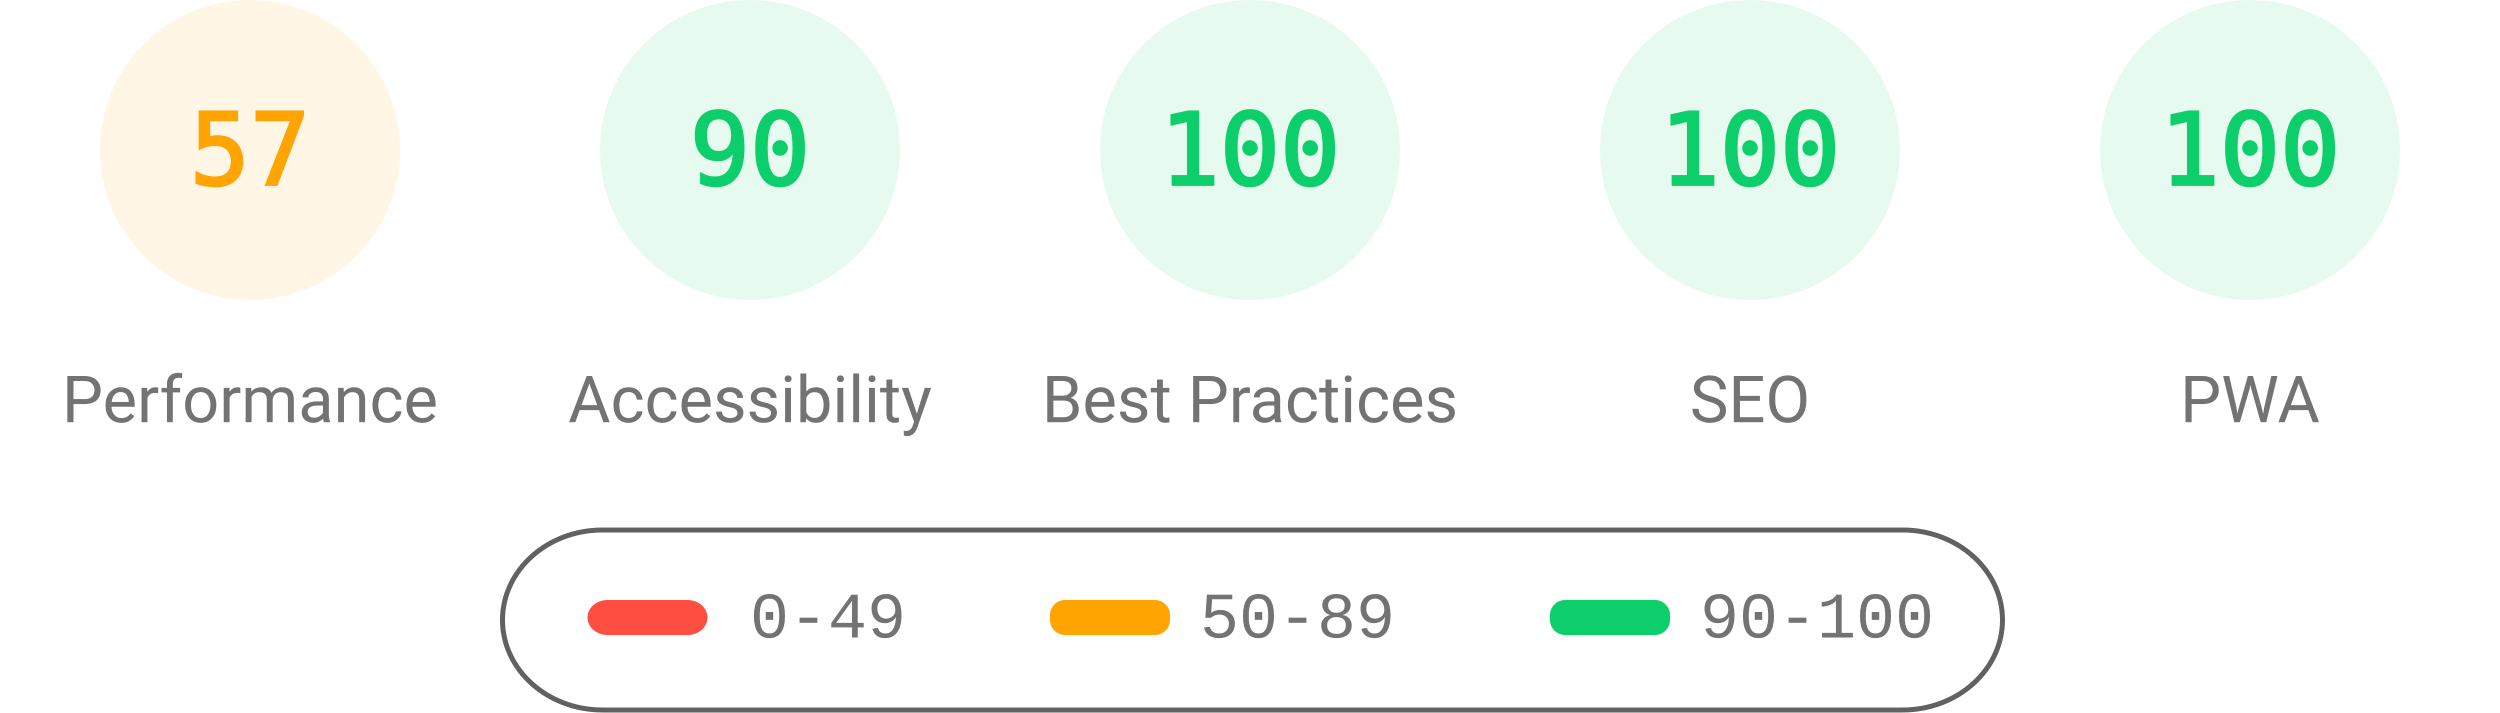
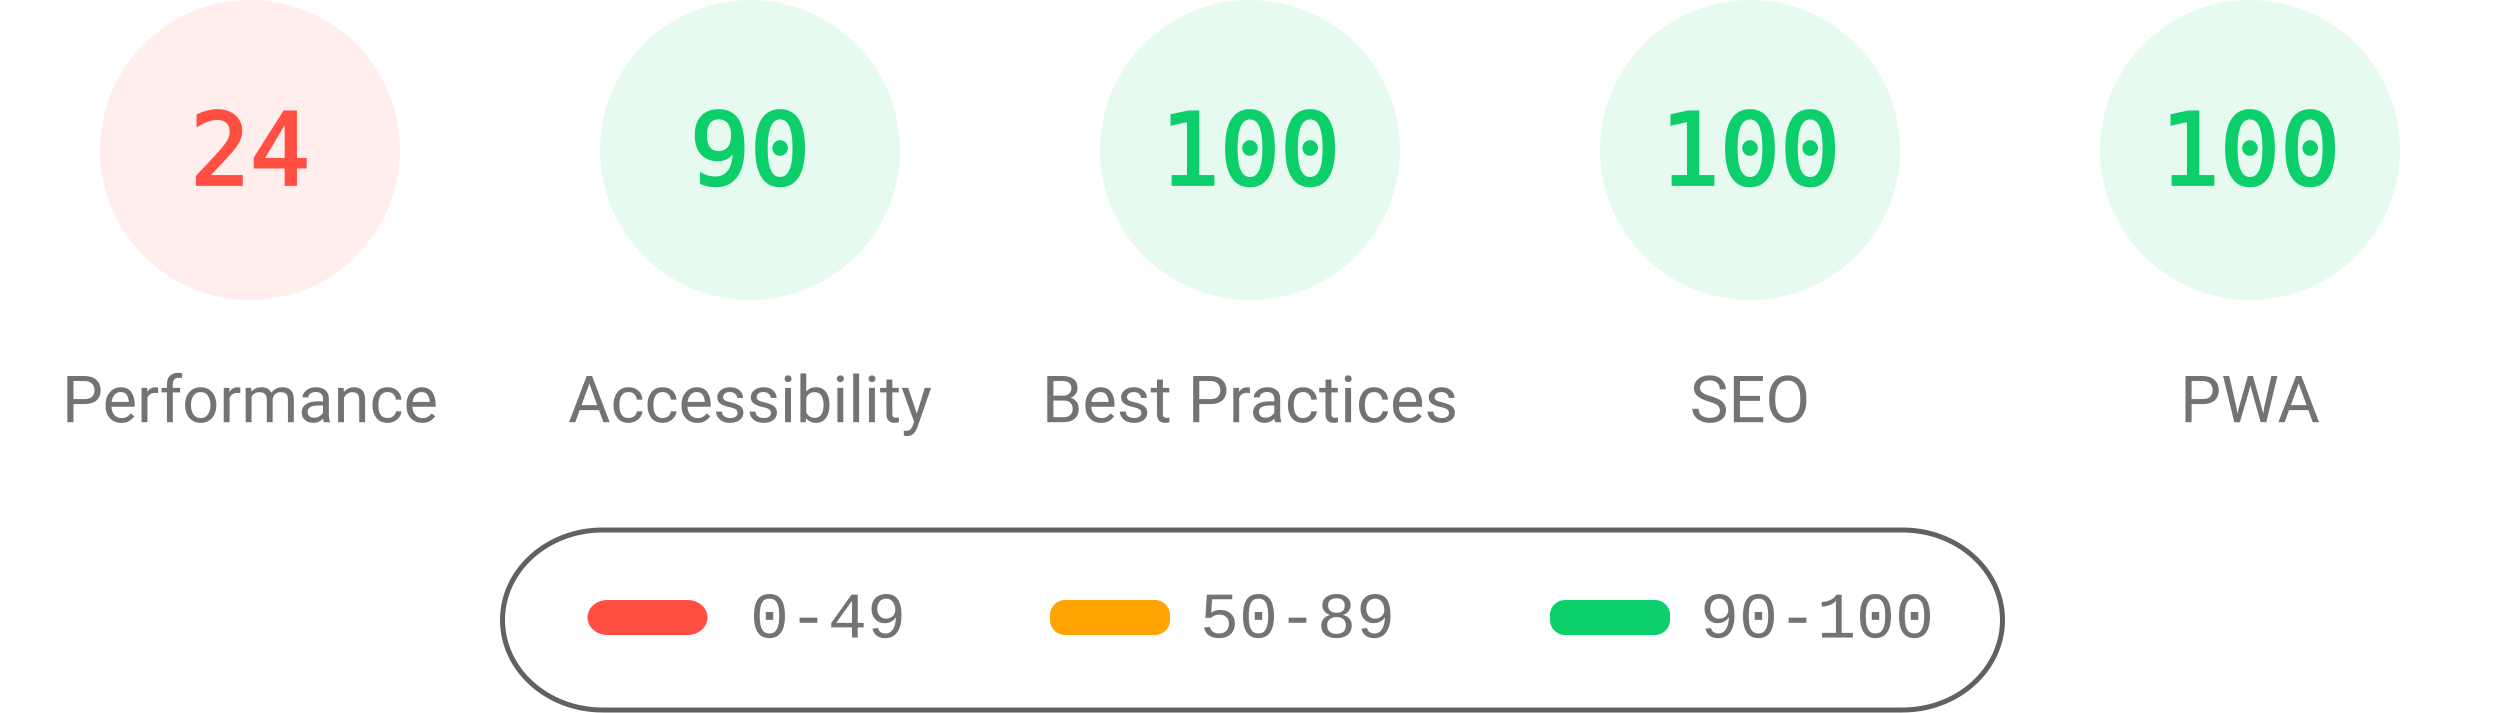
<svg xmlns="http://www.w3.org/2000/svg" fill="none" width="1000" height="285">
  <style>.gauge-base{opacity:.1}.gauge-arc{fill:none;animation-delay:250ms;stroke-linecap:round;transform:rotate(-90deg);transform-origin:100px 60px;animation:load-gauge 1s ease forwards}.guage-text{font-size:40px;font-family:monospace;text-align:center}.guage-red{color:#ff4e42;fill:#ff4e42;stroke:#ff4e42}.guage-orange{color:#ffa400;fill:#ffa400;stroke:#ffa400}.guage-green{color:#0cce6b;fill:#0cce6b;stroke:#0cce6b}.guage-undefined{color:#5c5c5c;fill:#5c5c5c;stroke:#5c5c5c}.guage-title{color:#737373;fill:#737373;stroke:none;font-size:26px;line-height:26px;font-family:Roboto,Halvetica,Arial,sans-serif}@keyframes load-gauge{from{stroke-dasharray:0 352.858}}</style>
-   <svg class="guage-div guage-perf guage-orange" viewBox="0 0 200 200" width="200" height="200">
+   <svg class="guage-div guage-perf guage-red" viewBox="0 0 200 200" width="200" height="200">
    <circle class="gauge-base" r="56" cx="100" cy="60" stroke-width="8" />
-     <circle class="gauge-arc guage-arc-1" r="56" cx="100" cy="60" stroke-width="8" style="stroke-dasharray:200.559,351.858" />
-     <text class="guage-text" x="100" y="60" alignment-baseline="central" dominant-baseline="central" text-anchor="middle">57</text>
+     <circle class="gauge-arc guage-arc-1" r="56" cx="100" cy="60" stroke-width="8" style="stroke-dasharray:84.446,351.858" />
+     <text class="guage-text" x="100" y="60" alignment-baseline="central" dominant-baseline="central" text-anchor="middle">24</text>
    <text class="guage-title" x="100" y="160" alignment-baseline="central" dominant-baseline="central" text-anchor="middle">Performance</text>
  </svg>
  <svg class="guage-div guage-acc guage-green" viewBox="0 0 200 200" width="200" height="200" x="200">
    <circle class="gauge-base" r="56" cx="100" cy="60" stroke-width="8" />
    <circle class="gauge-arc guage-arc-2" r="56" cx="100" cy="60" stroke-width="8" style="stroke-dasharray:316.672,351.858" />
    <text class="guage-text" x="100" y="60" alignment-baseline="central" dominant-baseline="central" text-anchor="middle">90</text>
    <text class="guage-title" x="100" y="160" alignment-baseline="central" dominant-baseline="central" text-anchor="middle">Accessibility</text>
  </svg>
  <svg class="guage-div guage-best guage-green" viewBox="0 0 200 200" width="200" height="200" x="400">
    <circle class="gauge-base" r="56" cx="100" cy="60" stroke-width="8" />
    <circle class="gauge-arc guage-arc-3" r="56" cx="100" cy="60" stroke-width="8" style="stroke-dasharray:351.858,351.858" />
    <text class="guage-text" x="100" y="60" alignment-baseline="central" dominant-baseline="central" text-anchor="middle">100</text>
    <text class="guage-title" x="100" y="160" alignment-baseline="central" dominant-baseline="central" text-anchor="middle">Best Practices</text>
  </svg>
  <svg class="guage-div guage-seo guage-green" viewBox="0 0 200 200" width="200" height="200" x="600">
    <circle class="gauge-base" r="56" cx="100" cy="60" stroke-width="8" />
    <circle class="gauge-arc guage-arc-4" r="56" cx="100" cy="60" stroke-width="8" style="stroke-dasharray:351.858,351.858" />
    <text class="guage-text" x="100" y="60" alignment-baseline="central" dominant-baseline="central" text-anchor="middle">100</text>
    <text class="guage-title" x="100" y="160" alignment-baseline="central" dominant-baseline="central" text-anchor="middle">SEO</text>
  </svg>
  <svg class="guage-div guage-pwa guage-green" viewBox="0 0 200 200" width="200" height="200" x="800">
    <circle class="gauge-base" r="56" cx="100" cy="60" stroke-width="8" />
    <circle class="gauge-arc guage-arc-4" r="56" cx="100" cy="60" stroke-width="8" style="stroke-dasharray:351.858,351.858" />
    <text class="guage-text" x="100" y="60" alignment-baseline="central" dominant-baseline="central" text-anchor="middle">100</text>
    <text class="guage-title" x="100" y="160" alignment-baseline="central" dominant-baseline="central" text-anchor="middle">PWA</text>
  </svg>
  <svg width="604" height="76" x="200" y="210">
    <path fill="none" id="canvas_background" d="M-1-1h604v80H-1z" />
    <rect fill-opacity="0" stroke="#616161" stroke-width="2" rx="40" id="svg_2" height="72" width="600" y="2" x="1" fill="#000" />
    <rect stroke="#000" rx="8" id="svg_3" height="14" width="48" y="30" x="35" stroke-opacity="null" stroke-width="0" fill="#ff4e42" />
    <rect stroke="#000" rx="6" id="svg_4" height="14" width="48" y="30" x="220" stroke-opacity="null" stroke-width="0" fill="#ffa400" />
    <rect stroke="#000" rx="6" id="svg_5" height="14" width="48" y="30" x="420" stroke-opacity="null" stroke-width="0" fill="#0cce6b" />
    <text xml:space="preserve" text-anchor="start" font-family="'Courier New', Courier, monospace" font-size="26" id="svg_6" y="45" x="100" stroke-opacity="null" stroke-width="0" stroke="#000" fill="#737373">0-49</text>
    <text xml:space="preserve" text-anchor="start" font-family="'Courier New', Courier, monospace" font-size="26" id="svg_7" y="45" x="280" stroke-opacity="null" stroke-width="0" stroke="#000" fill="#737373">50-89</text>
    <text xml:space="preserve" text-anchor="start" font-family="'Courier New', Courier, monospace" font-size="26" id="svg_8" y="45" x="480" stroke-opacity="null" stroke-width="0" stroke="#000" fill="#737373">90-100</text>
  </svg>
</svg>
